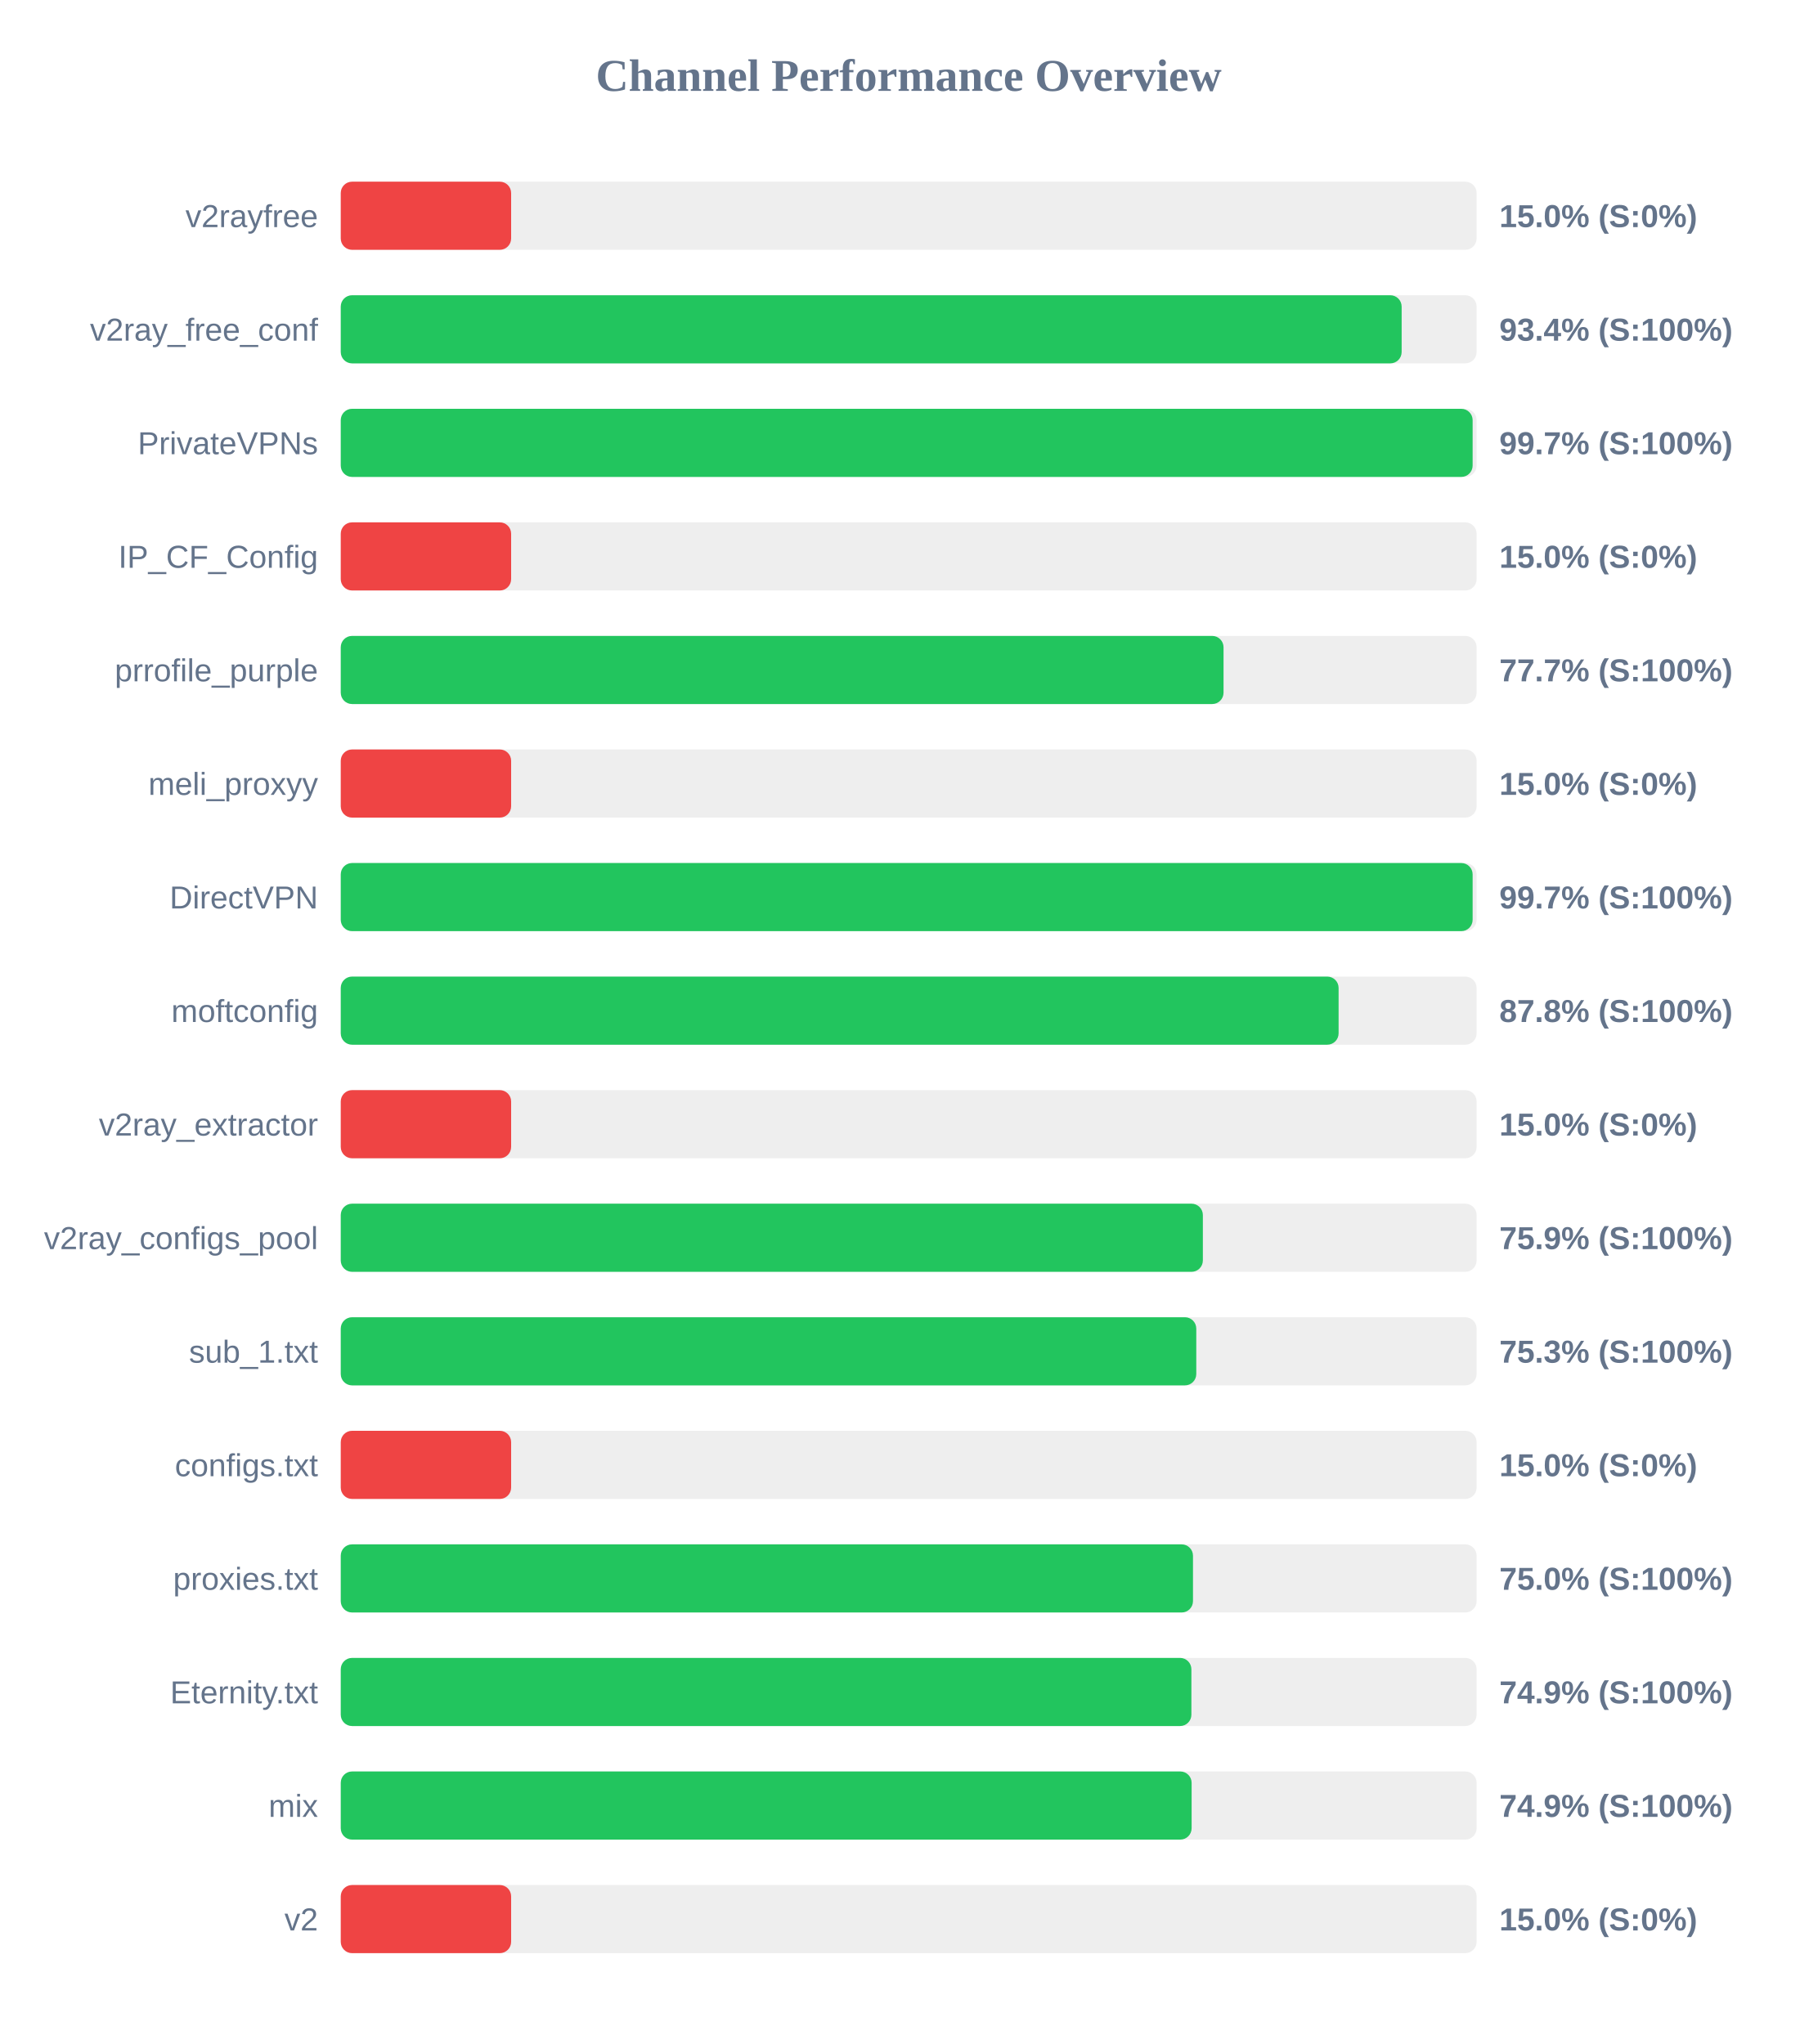
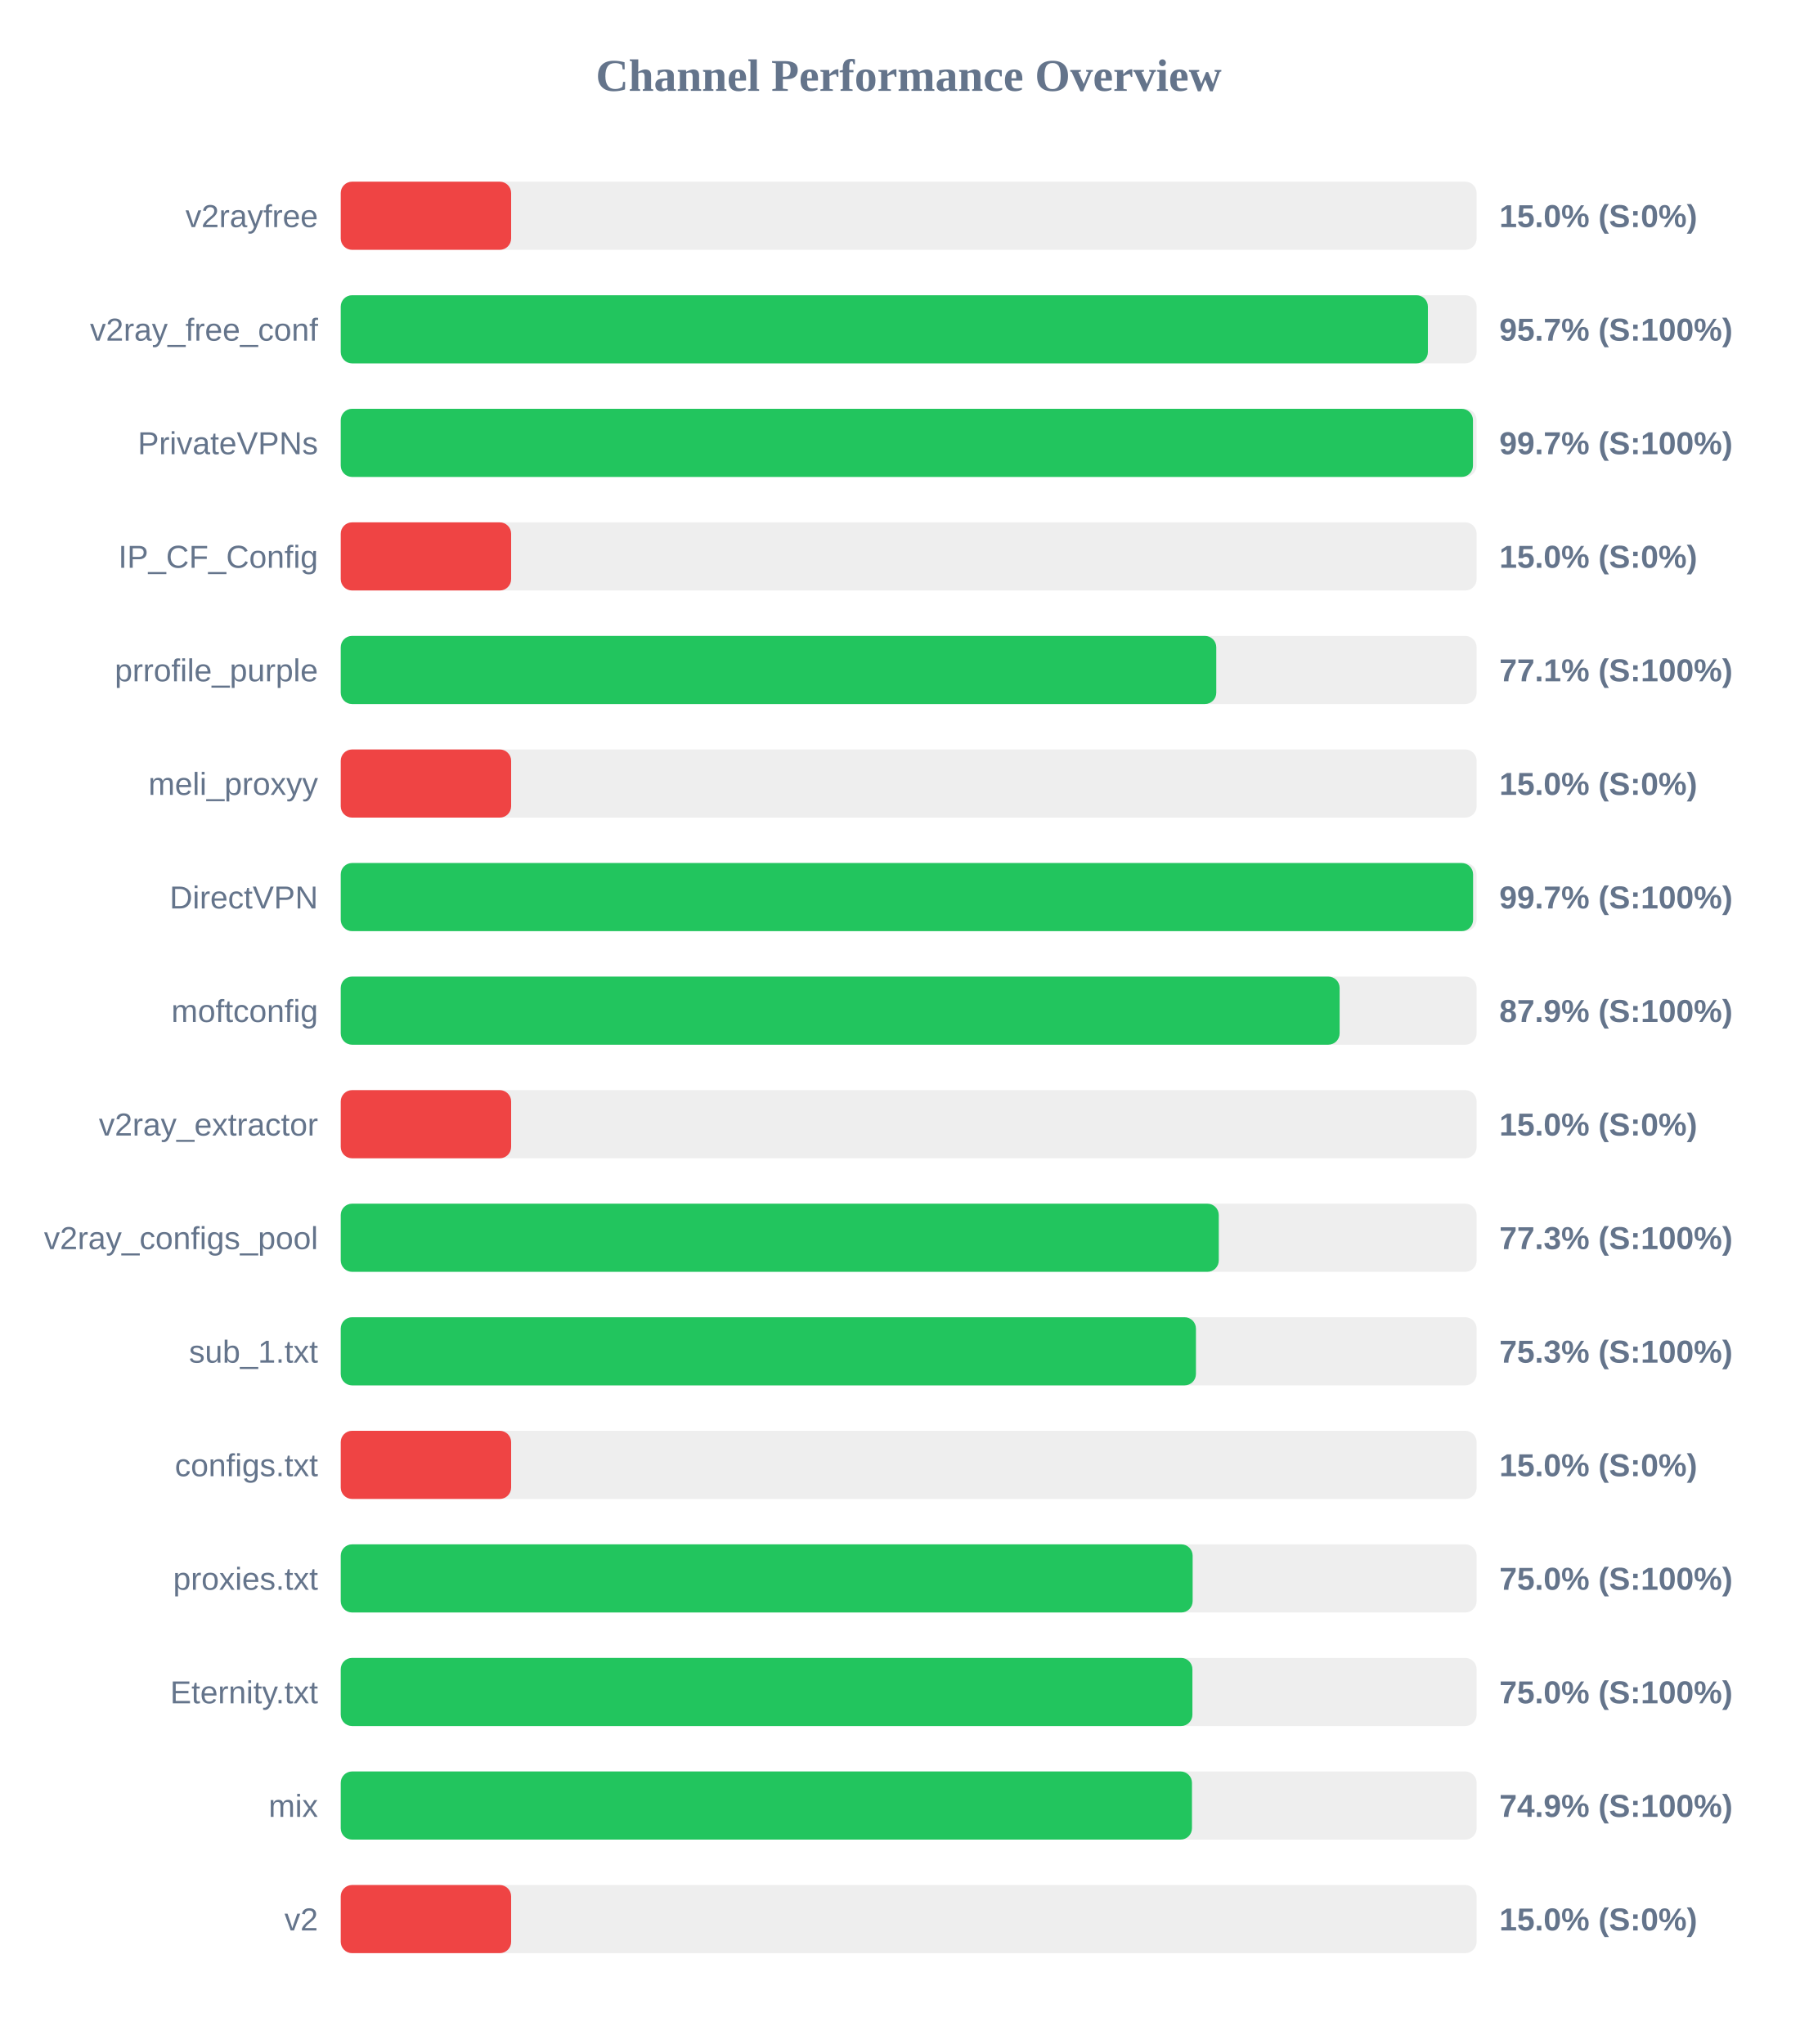
<svg xmlns="http://www.w3.org/2000/svg" width="800" height="900" version="1.1">
  <style>
        .row { font: 14px Arial; fill: #64748b; }
        .score { font: bold 14px Arial; fill: #64748b; }
    </style>
  <text x="400" y="40" text-anchor="middle" font-size="20px" font-weight="bold" fill="#64748b">Channel Performance Overview</text>
  <rect x="150" y="80" width="500" height="30" fill="#eee" rx="5" />
  <rect x="150" y="80" width="75.0" height="30" fill="#ef4444" rx="5" />
  <text x="140" y="100" text-anchor="end" class="row">v2rayfree</text>
  <text x="660" y="100" text-anchor="start" class="score">15.0% (S:0%)</text>
  <rect x="150" y="130" width="500" height="30" fill="#eee" rx="5" />
-   <rect x="150" y="130" width="467.0" height="30" fill="#22c55e" rx="5" />
+   <rect x="150" y="130" width="478.55" height="30" fill="#22c55e" rx="5" />
  <text x="140" y="150" text-anchor="end" class="row">v2ray_free_conf</text>
-   <text x="660" y="150" text-anchor="start" class="score">93.4% (S:100%)</text>
+   <text x="660" y="150" text-anchor="start" class="score">95.7% (S:100%)</text>
  <rect x="150" y="180" width="500" height="30" fill="#eee" rx="5" />
-   <rect x="150" y="180" width="498.25" height="30" fill="#22c55e" rx="5" />
+   <rect x="150" y="180" width="498.4" height="30" fill="#22c55e" rx="5" />
  <text x="140" y="200" text-anchor="end" class="row">PrivateVPNs</text>
  <text x="660" y="200" text-anchor="start" class="score">99.7% (S:100%)</text>
  <rect x="150" y="230" width="500" height="30" fill="#eee" rx="5" />
  <rect x="150" y="230" width="75.0" height="30" fill="#ef4444" rx="5" />
  <text x="140" y="250" text-anchor="end" class="row">IP_CF_Config</text>
  <text x="660" y="250" text-anchor="start" class="score">15.0% (S:0%)</text>
  <rect x="150" y="280" width="500" height="30" fill="#eee" rx="5" />
-   <rect x="150" y="280" width="388.6" height="30" fill="#22c55e" rx="5" />
+   <rect x="150" y="280" width="385.4" height="30" fill="#22c55e" rx="5" />
  <text x="140" y="300" text-anchor="end" class="row">prrofile_purple</text>
-   <text x="660" y="300" text-anchor="start" class="score">77.7% (S:100%)</text>
+   <text x="660" y="300" text-anchor="start" class="score">77.1% (S:100%)</text>
  <rect x="150" y="330" width="500" height="30" fill="#eee" rx="5" />
  <rect x="150" y="330" width="75.0" height="30" fill="#ef4444" rx="5" />
  <text x="140" y="350" text-anchor="end" class="row">meli_proxyy</text>
  <text x="660" y="350" text-anchor="start" class="score">15.0% (S:0%)</text>
  <rect x="150" y="380" width="500" height="30" fill="#eee" rx="5" />
-   <rect x="150" y="380" width="498.25" height="30" fill="#22c55e" rx="5" />
+   <rect x="150" y="380" width="498.45" height="30" fill="#22c55e" rx="5" />
  <text x="140" y="400" text-anchor="end" class="row">DirectVPN</text>
  <text x="660" y="400" text-anchor="start" class="score">99.7% (S:100%)</text>
  <rect x="150" y="430" width="500" height="30" fill="#eee" rx="5" />
-   <rect x="150" y="430" width="439.25" height="30" fill="#22c55e" rx="5" />
+   <rect x="150" y="430" width="439.7" height="30" fill="#22c55e" rx="5" />
  <text x="140" y="450" text-anchor="end" class="row">moftconfig</text>
-   <text x="660" y="450" text-anchor="start" class="score">87.8% (S:100%)</text>
+   <text x="660" y="450" text-anchor="start" class="score">87.9% (S:100%)</text>
  <rect x="150" y="480" width="500" height="30" fill="#eee" rx="5" />
  <rect x="150" y="480" width="75.0" height="30" fill="#ef4444" rx="5" />
  <text x="140" y="500" text-anchor="end" class="row">v2ray_extractor</text>
  <text x="660" y="500" text-anchor="start" class="score">15.0% (S:0%)</text>
  <rect x="150" y="530" width="500" height="30" fill="#eee" rx="5" />
-   <rect x="150" y="530" width="379.5" height="30" fill="#22c55e" rx="5" />
+   <rect x="150" y="530" width="386.5" height="30" fill="#22c55e" rx="5" />
  <text x="140" y="550" text-anchor="end" class="row">v2ray_configs_pool</text>
-   <text x="660" y="550" text-anchor="start" class="score">75.9% (S:100%)</text>
+   <text x="660" y="550" text-anchor="start" class="score">77.3% (S:100%)</text>
  <rect x="150" y="580" width="500" height="30" fill="#eee" rx="5" />
-   <rect x="150" y="580" width="376.6" height="30" fill="#22c55e" rx="5" />
+   <rect x="150" y="580" width="376.45" height="30" fill="#22c55e" rx="5" />
  <text x="140" y="600" text-anchor="end" class="row">sub_1.txt</text>
  <text x="660" y="600" text-anchor="start" class="score">75.3% (S:100%)</text>
  <rect x="150" y="630" width="500" height="30" fill="#eee" rx="5" />
  <rect x="150" y="630" width="75.0" height="30" fill="#ef4444" rx="5" />
  <text x="140" y="650" text-anchor="end" class="row">configs.txt</text>
  <text x="660" y="650" text-anchor="start" class="score">15.0% (S:0%)</text>
  <rect x="150" y="680" width="500" height="30" fill="#eee" rx="5" />
-   <rect x="150" y="680" width="375.15" height="30" fill="#22c55e" rx="5" />
+   <rect x="150" y="680" width="375.0" height="30" fill="#22c55e" rx="5" />
  <text x="140" y="700" text-anchor="end" class="row">proxies.txt</text>
  <text x="660" y="700" text-anchor="start" class="score">75.0% (S:100%)</text>
  <rect x="150" y="730" width="500" height="30" fill="#eee" rx="5" />
-   <rect x="150" y="730" width="374.45" height="30" fill="#22c55e" rx="5" />
+   <rect x="150" y="730" width="374.9" height="30" fill="#22c55e" rx="5" />
  <text x="140" y="750" text-anchor="end" class="row">Eternity.txt</text>
-   <text x="660" y="750" text-anchor="start" class="score">74.9% (S:100%)</text>
+   <text x="660" y="750" text-anchor="start" class="score">75.0% (S:100%)</text>
  <rect x="150" y="780" width="500" height="30" fill="#eee" rx="5" />
-   <rect x="150" y="780" width="374.55" height="30" fill="#22c55e" rx="5" />
+   <rect x="150" y="780" width="374.7" height="30" fill="#22c55e" rx="5" />
  <text x="140" y="800" text-anchor="end" class="row">mix</text>
  <text x="660" y="800" text-anchor="start" class="score">74.9% (S:100%)</text>
  <rect x="150" y="830" width="500" height="30" fill="#eee" rx="5" />
  <rect x="150" y="830" width="75.0" height="30" fill="#ef4444" rx="5" />
  <text x="140" y="850" text-anchor="end" class="row">v2</text>
  <text x="660" y="850" text-anchor="start" class="score">15.0% (S:0%)</text>
</svg>
